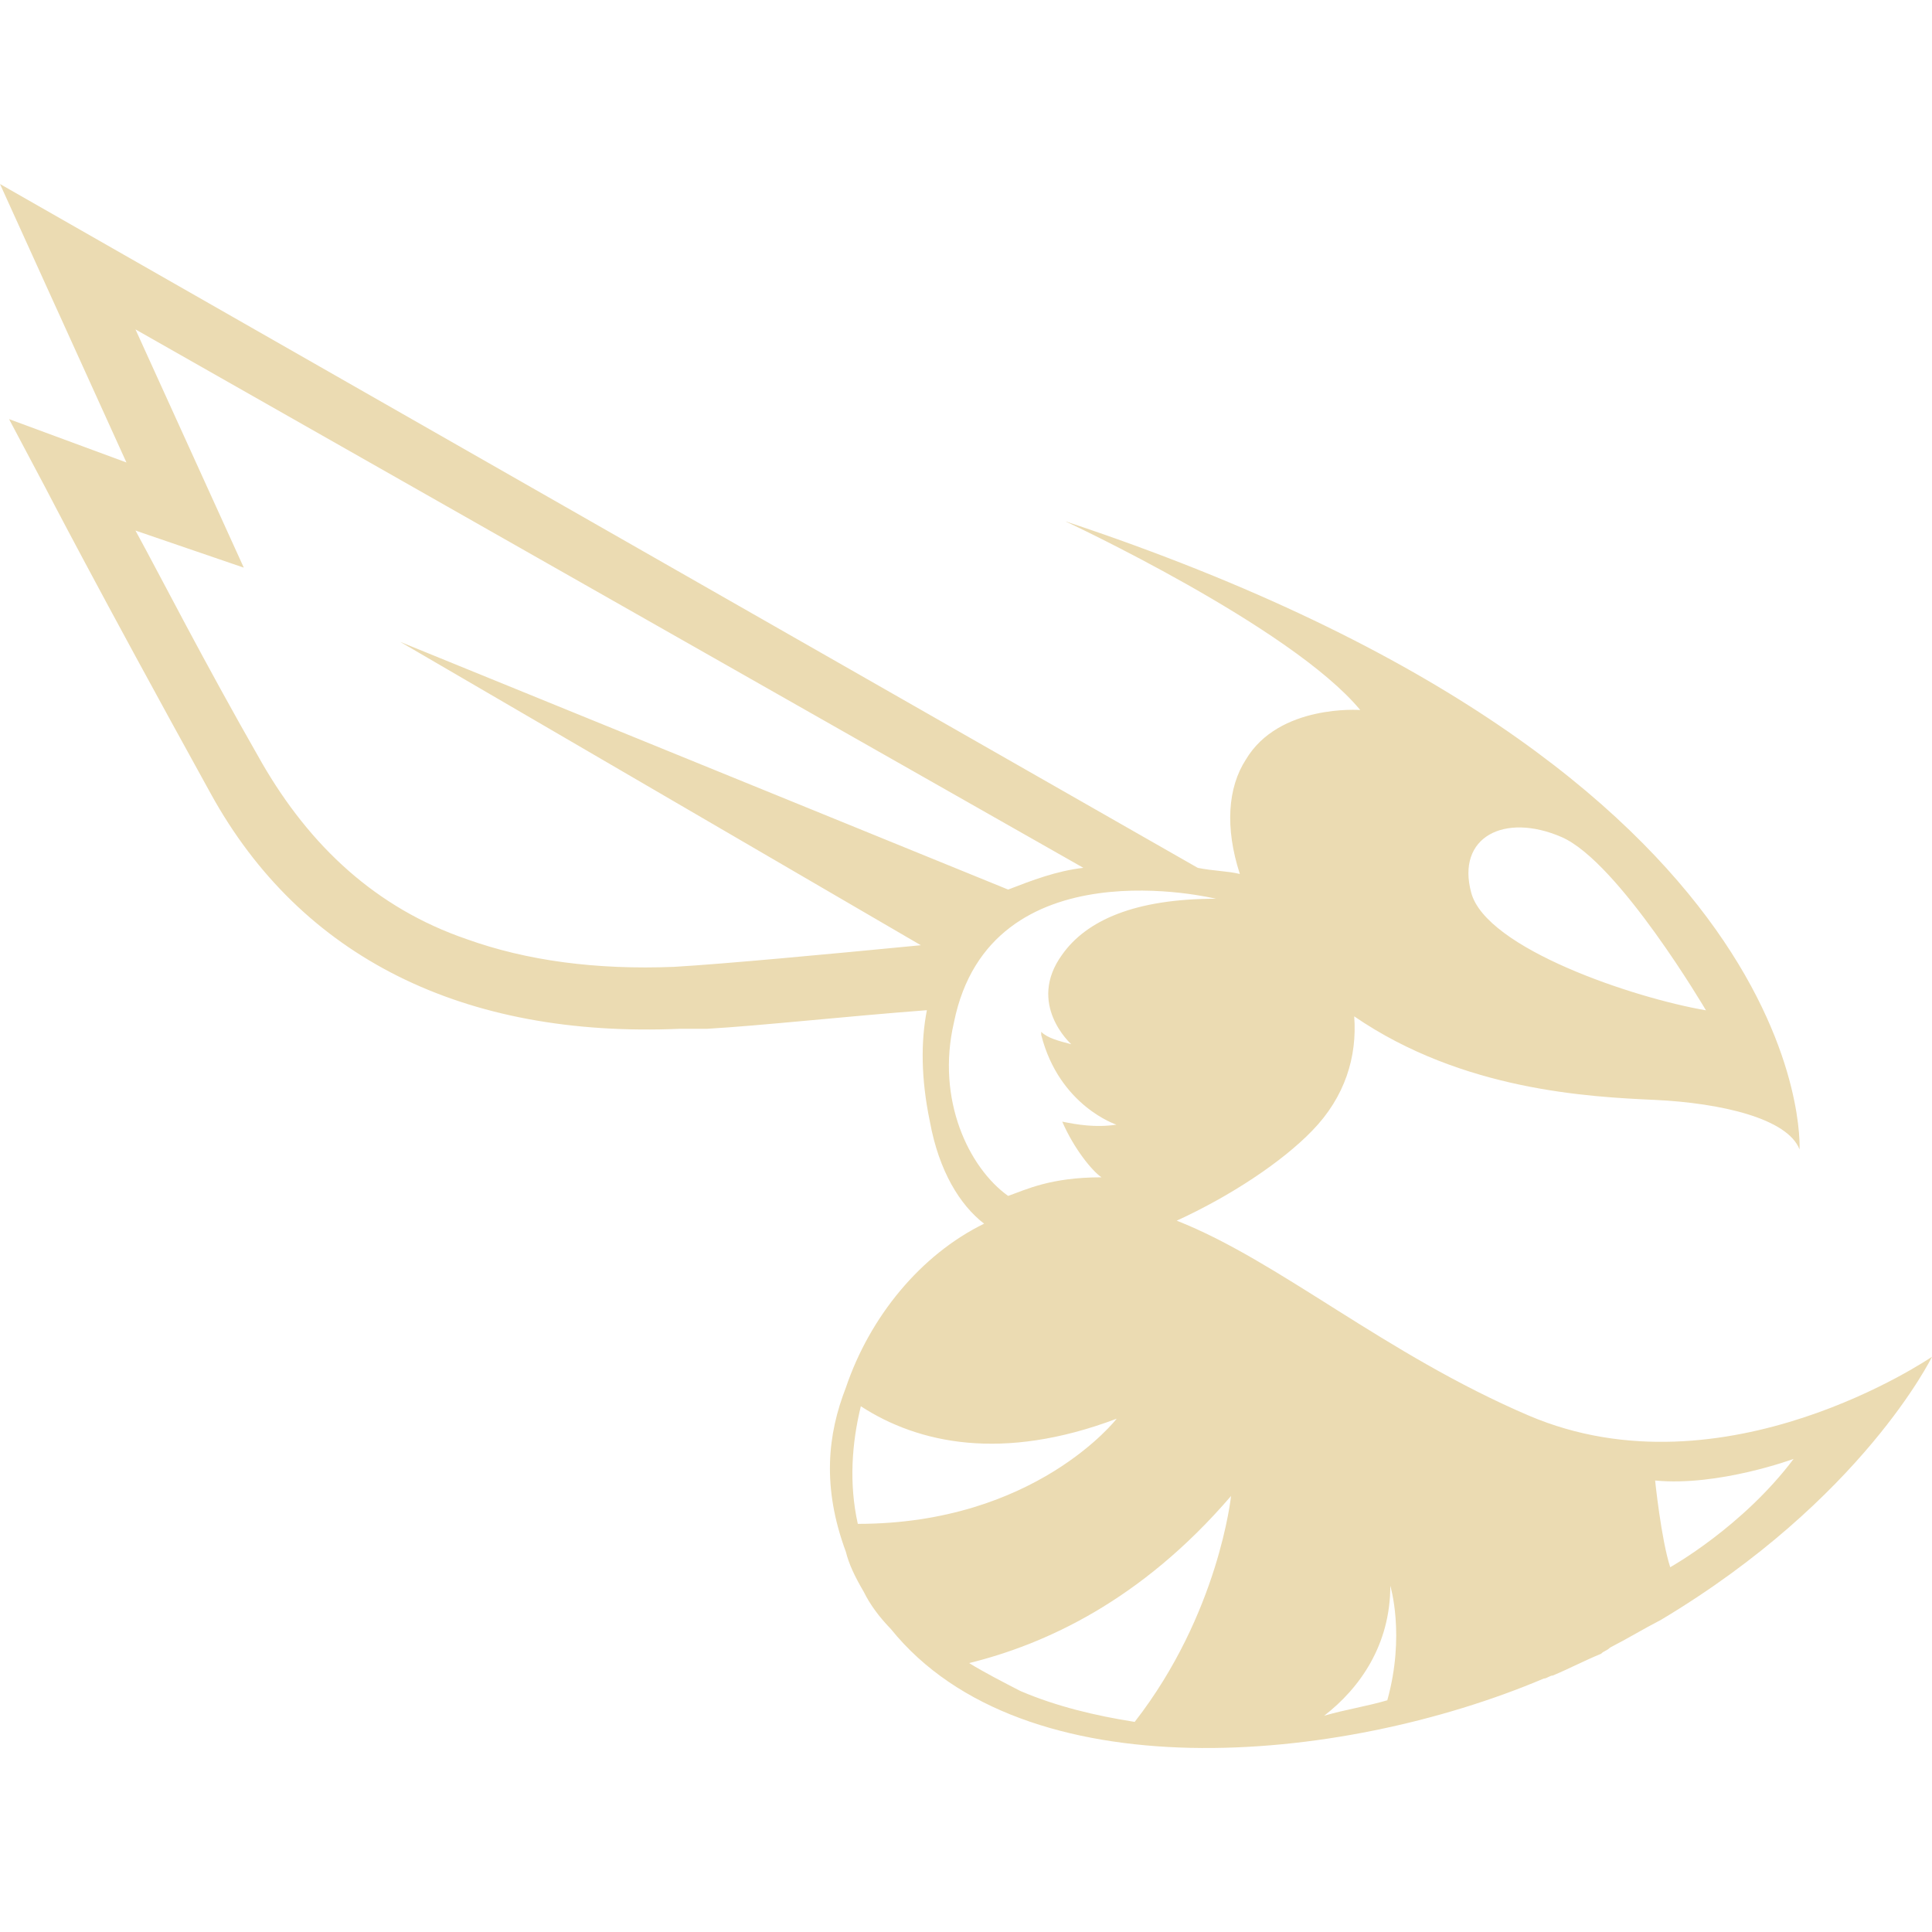
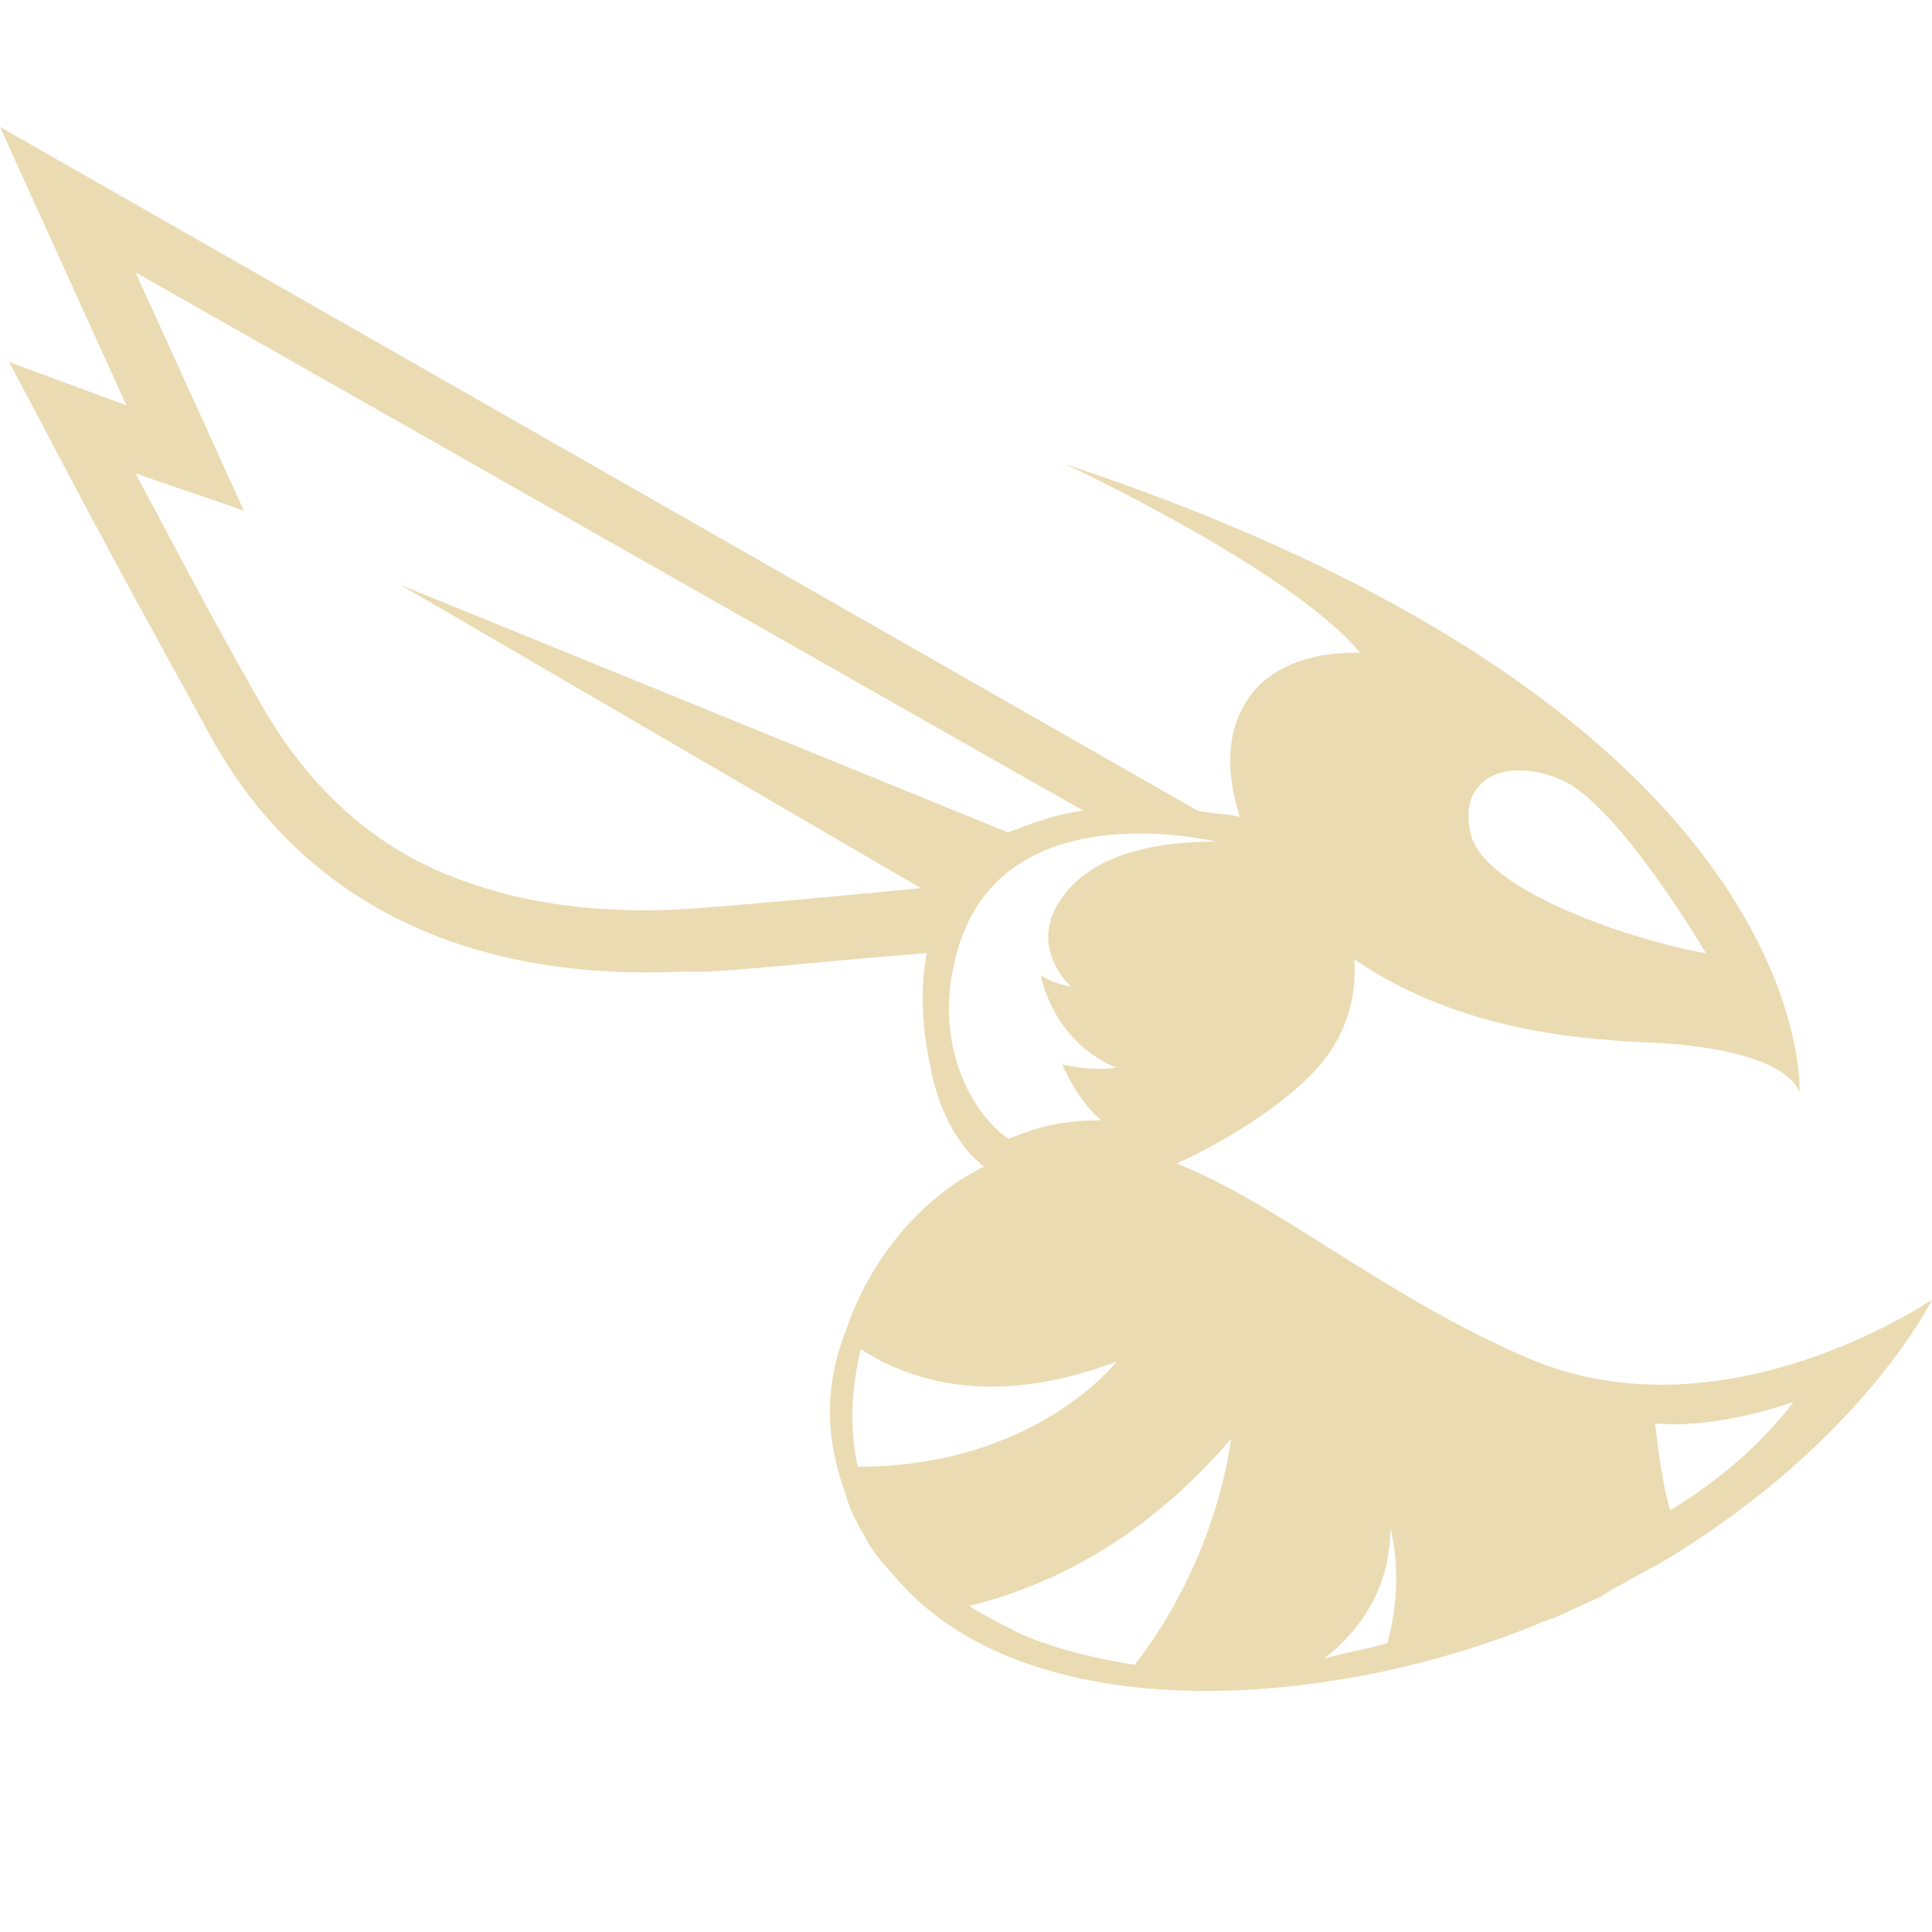
- <svg xmlns="http://www.w3.org/2000/svg" width="16" height="16" style="isolation:isolate" version="1.1" viewBox="0 0 16 16">
-   <path d="m12.66 11.723c-1.196-0.512-2.068-1.281-2.915-1.614 0.448-0.205 0.872-0.487 1.121-0.744 0.274-0.281 0.374-0.615 0.349-0.948 0.897 0.615 1.944 0.667 2.492 0.692 0.548 0.026 1.097 0.154 1.196 0.41 0 0 0.175-3.126-6.081-5.202 0 0 1.87 0.871 2.443 1.563 0 0-0.673-0.051-0.947 0.41-0.15 0.231-0.175 0.564-0.05 0.948-0.1-0.025-0.224-0.025-0.349-0.051l-9.919-5.663 1.047 2.306-0.972-0.359 0.299 0.564s0.423 0.82 1.371 2.537c0.747 1.358 2.093 2.025 3.887 1.948h0.225c0.448-0.026 1.146-0.103 1.819-0.154-0.05 0.256-0.05 0.564 0.025 0.923 0.075 0.41 0.249 0.691 0.449 0.845-0.524 0.256-0.946 0.769-1.145 1.358-0.15 0.385-0.2 0.82 0 1.359 0.025 0.102 0.074 0.205 0.149 0.333 0.05 0.102 0.125 0.205 0.224 0.307 1.097 1.359 3.712 1.128 5.407 0.41 0.025 0 0.05-0.025 0.075-0.025 0.124-0.052 0.274-0.129 0.399-0.18 0.025-0.025 0.049-0.025 0.074-0.051 0.15-0.077 0.275-0.154 0.424-0.231 1.67-0.999 2.243-2.178 2.243-2.178s-1.72 1.179-3.34 0.487zm0.272-4.791c0.473 0.205 1.196 1.435 1.196 1.435-0.598-0.102-1.82-0.512-1.944-0.974-0.125-0.461 0.274-0.666 0.748-0.461zm-1.418 6.201s0.125 0.41-0.025 0.948c-0.174 0.051-0.349 0.077-0.523 0.128 0.299-0.231 0.548-0.59 0.548-1.076zm-8.199-7.817 4.311 2.512c-0.797 0.077-1.62 0.154-2.043 0.179-0.648 0.026-1.222-0.051-1.72-0.23-0.748-0.257-1.296-0.769-1.695-1.461-0.498-0.871-0.822-1.512-1.046-1.922l0.897 0.307-0.897-1.973 7.85 4.459c-0.224 0.026-0.424 0.103-0.623 0.18l-5.034-2.051zm4.585 3.152c0.299-1.486 2.169-1.025 2.169-1.025-0.673 0-1.072 0.18-1.272 0.462-0.299 0.41 0.075 0.743 0.075 0.743-0.099-0.026-0.199-0.051-0.249-0.103v0.026c0.15 0.589 0.623 0.743 0.623 0.743-0.174 0.026-0.324 0-0.449-0.025 0.1 0.23 0.25 0.41 0.325 0.461-0.424 0-0.624 0.102-0.773 0.154-0.324-0.231-0.598-0.795-0.449-1.436zm1.348 3.281s-0.673 0.871-2.144 0.871c-0.074-0.333-0.05-0.666 0.025-0.974 0.474 0.308 1.172 0.461 2.119 0.103zm-1.222 2.024c0.623-0.154 1.421-0.512 2.169-1.384 0 0-0.1 0.974-0.798 1.871-0.324-0.051-0.648-0.128-0.947-0.256-0.149-0.077-0.299-0.154-0.424-0.231zm5.806-0.794c-0.075-0.231-0.125-0.718-0.125-0.718 0.524 0.051 1.147-0.179 1.147-0.179-0.424 0.564-1.022 0.897-1.022 0.897z" fill="#ebdbb2" />
+ <svg xmlns="http://www.w3.org/2000/svg" width="16" height="16" version="1.1" viewBox="0 0 16 16">
+   <defs>
+     <style type="text/css" id="current-color-scheme">.ColorScheme-Text { color:#ebdbb2; } .ColorScheme-Highlight { color:#458588; }</style>
+   </defs>
+   <path class="ColorScheme-Text" fill="currentColor" d="m12.66 11.25c-1.196-0.512-2.068-1.281-2.915-1.614 0.448-0.205 0.872-0.487 1.121-0.744 0.274-0.281 0.374-0.615 0.349-0.948 0.897 0.615 1.944 0.667 2.492 0.692 0.548 0.026 1.097 0.154 1.196 0.41 0 0 0.175-3.126-6.081-5.202 0 0 1.87 0.871 2.443 1.563 0 0-0.673-0.051-0.947 0.41-0.15 0.231-0.175 0.564-0.05 0.948-0.1-0.025-0.224-0.025-0.349-0.051l-9.919-5.663 1.047 2.306-0.972-0.359 0.299 0.564s0.423 0.82 1.371 2.537c0.747 1.358 2.093 2.025 3.887 1.948h0.225c0.448-0.026 1.146-0.103 1.819-0.154-0.05 0.256-0.05 0.564 0.025 0.923 0.075 0.41 0.249 0.691 0.449 0.845-0.524 0.256-0.946 0.769-1.145 1.358-0.15 0.385-0.2 0.82 0 1.359 0.025 0.102 0.074 0.205 0.149 0.333 0.05 0.102 0.125 0.205 0.224 0.307 1.097 1.359 3.712 1.128 5.407 0.41 0.025 0 0.05-0.025 0.075-0.025 0.124-0.052 0.274-0.129 0.399-0.18 0.025-0.025 0.049-0.025 0.074-0.051 0.15-0.077 0.275-0.154 0.424-0.231 1.67-0.999 2.243-2.178 2.243-2.178s-1.72 1.179-3.34 0.487zm0.272-4.791c0.473 0.205 1.196 1.435 1.196 1.435-0.598-0.102-1.82-0.512-1.944-0.974-0.125-0.461 0.274-0.666 0.748-0.461zm-1.418 6.201s0.125 0.41-0.025 0.948c-0.174 0.051-0.349 0.077-0.523 0.128 0.299-0.231 0.548-0.59 0.548-1.076zm-8.199-7.817 4.311 2.512c-0.797 0.077-1.62 0.154-2.043 0.179-0.648 0.026-1.222-0.051-1.72-0.23-0.748-0.257-1.296-0.769-1.695-1.461-0.498-0.871-0.822-1.512-1.046-1.922l0.897 0.307-0.897-1.973 7.85 4.459c-0.224 0.026-0.424 0.103-0.623 0.18zm4.585 3.152c0.299-1.486 2.169-1.025 2.169-1.025-0.673 0-1.072 0.18-1.272 0.462-0.299 0.41 0.075 0.743 0.075 0.743-0.099-0.026-0.199-0.051-0.249-0.103v0.026c0.15 0.589 0.623 0.743 0.623 0.743-0.174 0.026-0.324 0-0.449-0.025 0.1 0.23 0.25 0.41 0.325 0.461-0.424 0-0.624 0.102-0.773 0.154-0.324-0.231-0.598-0.795-0.449-1.436zm1.348 3.281s-0.673 0.871-2.144 0.871c-0.074-0.333-0.05-0.666 0.025-0.974 0.474 0.308 1.172 0.461 2.119 0.103zm-1.222 2.024c0.623-0.154 1.421-0.512 2.169-1.384 0 0-0.1 0.974-0.798 1.871-0.324-0.051-0.648-0.128-0.947-0.256-0.149-0.077-0.299-0.154-0.424-0.231zm5.806-0.794c-0.075-0.231-0.125-0.718-0.125-0.718 0.524 0.051 1.147-0.179 1.147-0.179-0.424 0.564-1.022 0.897-1.022 0.897z" />
</svg>
